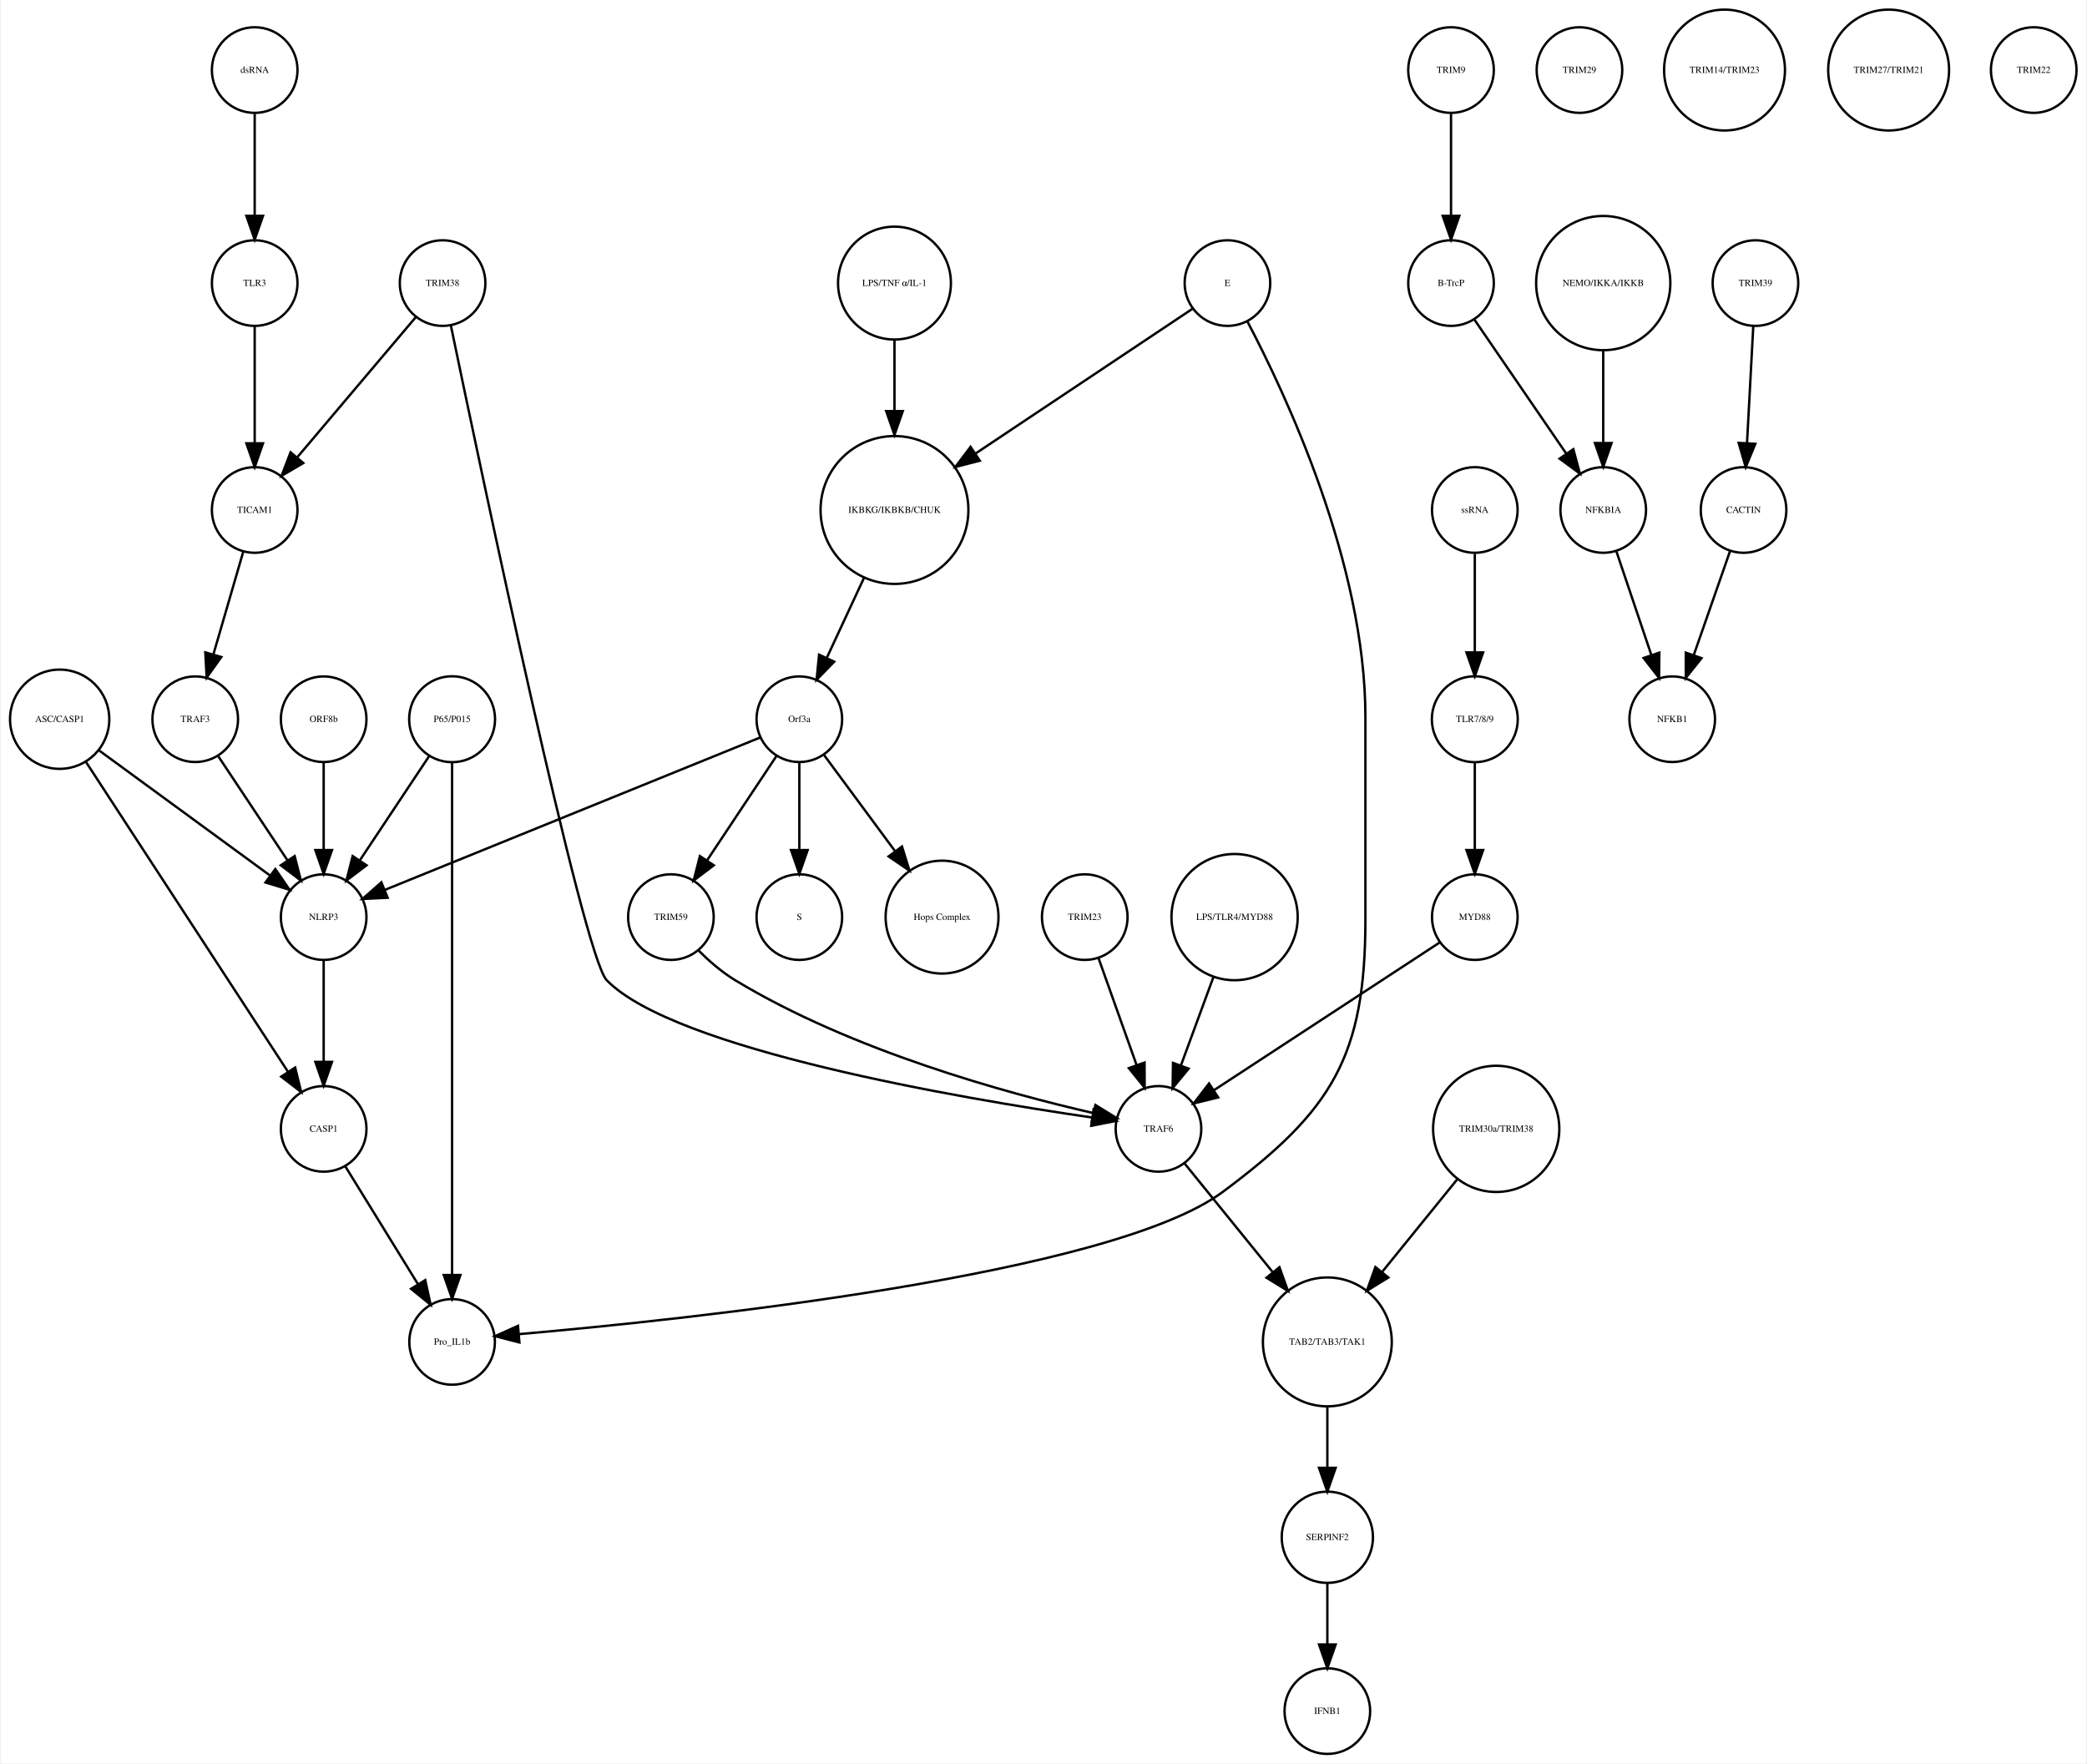
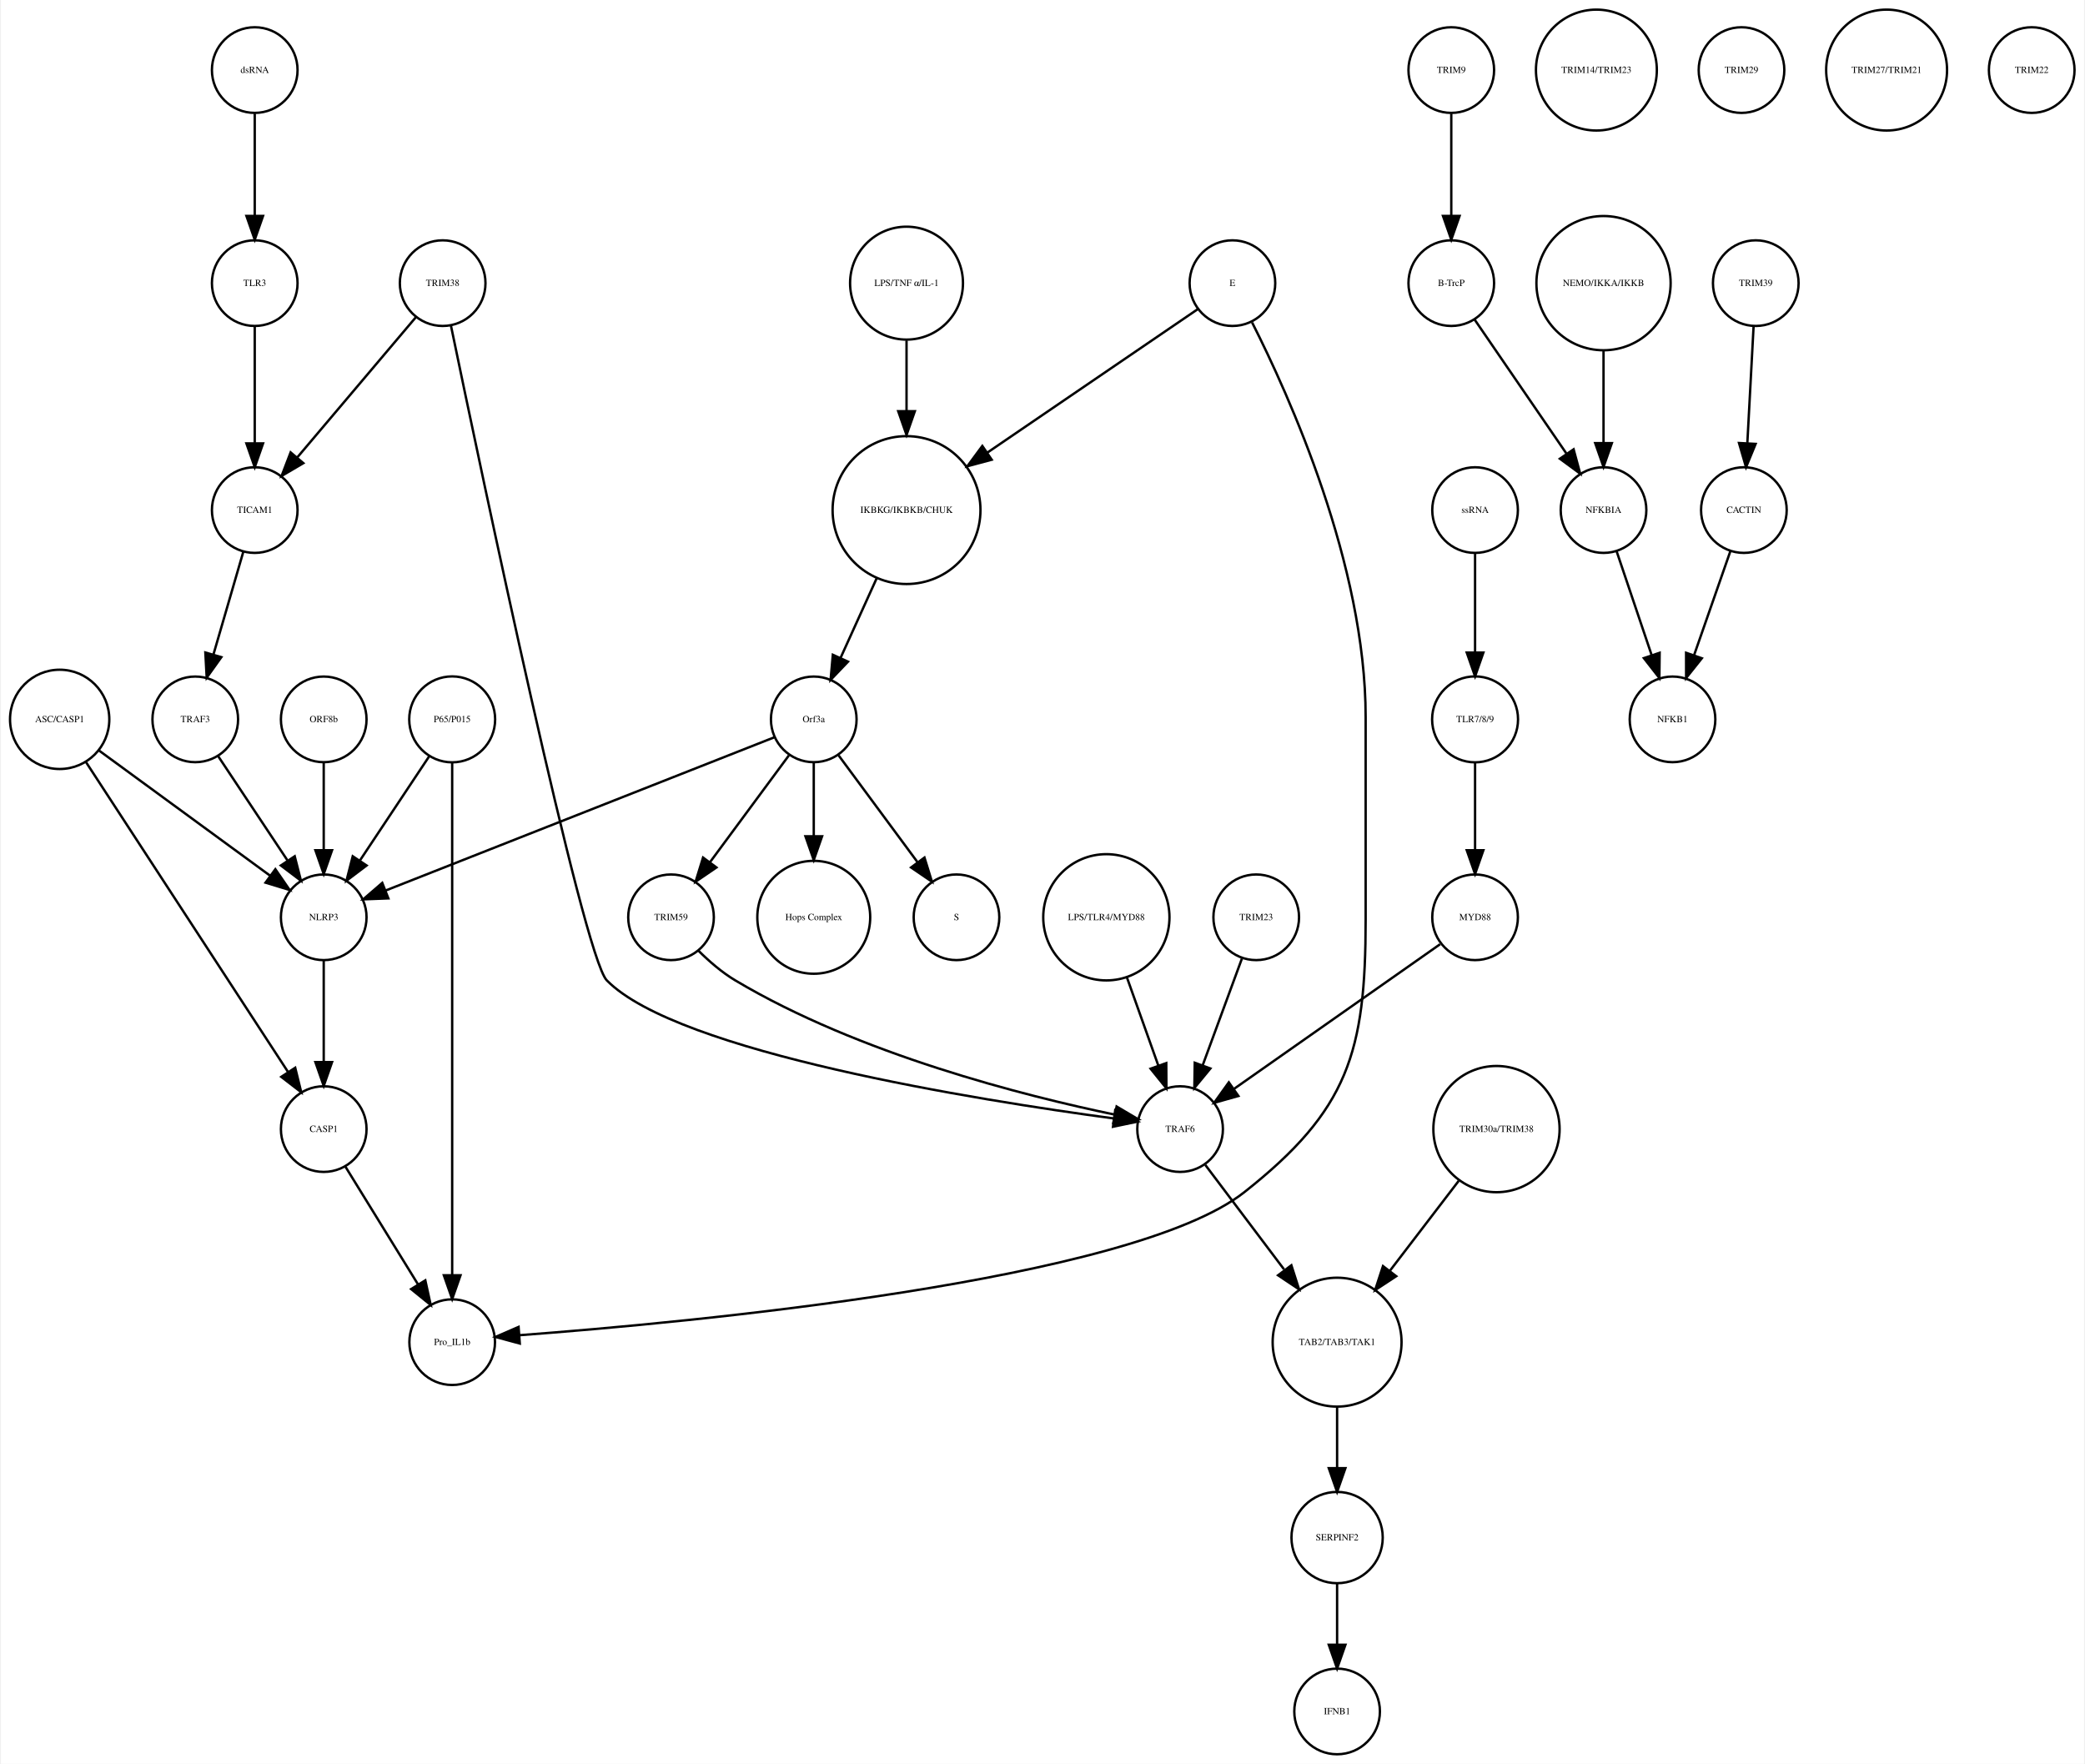
- <svg xmlns="http://www.w3.org/2000/svg" width="877pt" height="741pt" viewBox="0.00 0.00 876.68 741.41">
+ <svg xmlns="http://www.w3.org/2000/svg" width="876pt" height="741pt" viewBox="0.00 0.00 875.68 741.41">
  <g id="graph0" class="graph" transform="scale(1 1) rotate(0) translate(4 737.415)">
-     <polygon fill="white" stroke="none" points="-4,4 -4,-737.415 872.683,-737.415 872.683,4 -4,4" />
+     <polygon fill="white" stroke="none" points="-4,4 -4,-737.415 871.683,-737.415 871.683,4 -4,4" />
    <g id="node1" class="node">
-       <ellipse fill="none" stroke="black" cx="371.683" cy="-522.999" rx="31.08" ry="31.08" />
-       <text text-anchor="middle" x="371.683" y="-521.799" font-family="Times,serif" font-size="4.00">IKBKG/IKBKB/CHUK</text>
+       <ellipse fill="none" stroke="black" cx="376.683" cy="-522.999" rx="31.08" ry="31.08" />
+       <text text-anchor="middle" x="376.683" y="-521.799" font-family="Times,serif" font-size="4.00">IKBKG/IKBKB/CHUK</text>
    </g>
    <g id="node2" class="node">
-       <ellipse fill="none" stroke="black" cx="331.683" cy="-435.026" rx="18" ry="18" />
-       <text text-anchor="middle" x="331.683" y="-433.826" font-family="Times,serif" font-size="4.00">Orf3a</text>
+       <ellipse fill="none" stroke="black" cx="337.683" cy="-435.026" rx="18" ry="18" />
+       <text text-anchor="middle" x="337.683" y="-433.826" font-family="Times,serif" font-size="4.00">Orf3a</text>
    </g>
    <g id="edge1" class="edge">
-       <path fill="none" stroke="black" d="M358.806,-494.323C353.822,-483.61 348.158,-471.437 343.3,-460.996" />
-       <polygon fill="black" stroke="black" points="346.33,-459.21 338.938,-451.62 339.983,-462.163 346.33,-459.21" />
+       <path fill="none" stroke="black" d="M364.128,-494.323C359.268,-483.61 353.747,-471.437 349.01,-460.996" />
+       <polygon fill="black" stroke="black" points="352.075,-459.281 344.757,-451.62 345.701,-462.173 352.075,-459.281" />
    </g>
    <g id="node3" class="node">
-       <ellipse fill="none" stroke="black" cx="331.683" cy="-351.827" rx="18" ry="18" />
-       <text text-anchor="middle" x="331.683" y="-350.627" font-family="Times,serif" font-size="4.00">S</text>
+       <ellipse fill="none" stroke="black" cx="397.683" cy="-351.827" rx="18" ry="18" />
+       <text text-anchor="middle" x="397.683" y="-350.627" font-family="Times,serif" font-size="4.00">S</text>
    </g>
    <g id="edge2" class="edge">
-       <path fill="none" stroke="black" d="M331.683,-416.806C331.683,-406.148 331.683,-392.23 331.683,-380.097" />
-       <polygon fill="black" stroke="black" points="335.183,-380.022 331.683,-370.022 328.183,-380.022 335.183,-380.022" />
+       <path fill="none" stroke="black" d="M348.134,-419.882C357.254,-407.54 370.643,-389.421 381.204,-375.128" />
+       <polygon fill="black" stroke="black" points="384.223,-376.931 387.351,-366.809 378.594,-372.771 384.223,-376.931" />
    </g>
    <g id="node9" class="node">
-       <ellipse fill="none" stroke="black" cx="391.683" cy="-351.827" rx="23.73" ry="23.73" />
-       <text text-anchor="middle" x="391.683" y="-350.627" font-family="Times,serif" font-size="4.00">Hops Complex</text>
+       <ellipse fill="none" stroke="black" cx="337.683" cy="-351.827" rx="23.73" ry="23.73" />
+       <text text-anchor="middle" x="337.683" y="-350.627" font-family="Times,serif" font-size="4.00">Hops Complex</text>
    </g>
    <g id="edge3" class="edge">
-       <path fill="none" stroke="black" d="M342.134,-419.882C350.287,-408.85 361.85,-393.2 371.756,-379.794" />
-       <polygon fill="black" stroke="black" points="374.846,-381.502 377.974,-371.379 369.216,-377.342 374.846,-381.502" />
-     </g>
-     <g id="node19" class="node">
+       <path fill="none" stroke="black" d="M337.683,-416.806C337.683,-407.868 337.683,-396.636 337.683,-386.088" />
+       <polygon fill="black" stroke="black" points="341.183,-385.878 337.683,-375.878 334.183,-385.878 341.183,-385.878" />
+     </g>
+     <g id="node17" class="node">
      <ellipse fill="none" stroke="black" cx="131.683" cy="-351.827" rx="18" ry="18" />
      <text text-anchor="middle" x="131.683" y="-350.627" font-family="Times,serif" font-size="4.00">NLRP3</text>
    </g>
-     <g id="edge4" class="edge">
-       <path fill="none" stroke="black" d="M315.316,-427.381C280.583,-413.28 199.266,-380.265 157.478,-363.3" />
-       <polygon fill="black" stroke="black" points="158.577,-359.969 147.995,-359.45 155.944,-366.455 158.577,-359.969" />
-     </g>
-     <g id="node29" class="node">
+     <g id="edge5" class="edge">
+       <path fill="none" stroke="black" d="M321.173,-427.519C285.464,-413.443 200.808,-380.074 157.772,-363.111" />
+       <polygon fill="black" stroke="black" points="158.858,-359.777 148.271,-359.366 156.291,-366.289 158.858,-359.777" />
+     </g>
+     <g id="node26" class="node">
      <ellipse fill="none" stroke="black" cx="277.683" cy="-351.827" rx="18" ry="18" />
      <text text-anchor="middle" x="277.683" y="-350.627" font-family="Times,serif" font-size="4.00">TRIM59</text>
    </g>
-     <g id="edge5" class="edge">
-       <path fill="none" stroke="black" d="M322.029,-419.51C313.966,-407.385 302.324,-389.88 292.992,-375.847" />
-       <polygon fill="black" stroke="black" points="295.705,-373.607 287.253,-367.218 289.877,-377.483 295.705,-373.607" />
+     <g id="edge4" class="edge">
+       <path fill="none" stroke="black" d="M327.232,-419.882C318.112,-407.54 304.723,-389.421 294.162,-375.128" />
+       <polygon fill="black" stroke="black" points="296.772,-372.771 288.014,-366.809 291.142,-376.931 296.772,-372.771" />
    </g>
    <g id="node4" class="node">
      <ellipse fill="none" stroke="black" cx="605.683" cy="-707.959" rx="18" ry="18" />
      <text text-anchor="middle" x="605.683" y="-706.759" font-family="Times,serif" font-size="4.00">TRIM9</text>
    </g>
    <g id="node5" class="node">
      <ellipse fill="none" stroke="black" cx="605.683" cy="-618.396" rx="18" ry="18" />
      <text text-anchor="middle" x="605.683" y="-617.196" font-family="Times,serif" font-size="4.00">B-TrcP</text>
    </g>
    <g id="edge6" class="edge">
      <path fill="none" stroke="black" d="M605.683,-689.659C605.683,-677.426 605.683,-660.775 605.683,-646.753" />
      <polygon fill="black" stroke="black" points="609.183,-646.659 605.683,-636.659 602.183,-646.659 609.183,-646.659" />
    </g>
-     <g id="node26" class="node">
+     <g id="node10" class="node">
      <ellipse fill="none" stroke="black" cx="669.683" cy="-522.999" rx="18" ry="18" />
      <text text-anchor="middle" x="669.683" y="-521.799" font-family="Times,serif" font-size="4.00">NFKBIA</text>
    </g>
    <g id="edge7" class="edge">
      <path fill="none" stroke="black" d="M615.403,-603.211C625.647,-588.262 641.937,-564.489 654.002,-546.883" />
      <polygon fill="black" stroke="black" points="657.106,-548.545 659.871,-538.317 651.331,-544.588 657.106,-548.545" />
    </g>
    <g id="node6" class="node">
      <ellipse fill="none" stroke="black" cx="733.683" cy="-618.396" rx="18" ry="18" />
      <text text-anchor="middle" x="733.683" y="-617.196" font-family="Times,serif" font-size="4.00">TRIM39</text>
    </g>
    <g id="node7" class="node">
      <ellipse fill="none" stroke="black" cx="728.683" cy="-522.999" rx="18" ry="18" />
      <text text-anchor="middle" x="728.683" y="-521.799" font-family="Times,serif" font-size="4.00">CACTIN</text>
    </g>
    <g id="edge8" class="edge">
      <path fill="none" stroke="black" d="M732.766,-600.265C732.033,-586.573 730.991,-567.12 730.144,-551.288" />
      <polygon fill="black" stroke="black" points="733.624,-550.819 729.594,-541.021 726.634,-551.193 733.624,-550.819" />
    </g>
    <g id="node8" class="node">
      <ellipse fill="none" stroke="black" cx="698.683" cy="-435.026" rx="18" ry="18" />
      <text text-anchor="middle" x="698.683" y="-433.826" font-family="Times,serif" font-size="4.00">NFKB1</text>
    </g>
    <g id="edge9" class="edge">
      <path fill="none" stroke="black" d="M723.04,-505.828C718.751,-493.538 712.764,-476.378 707.798,-462.149" />
      <polygon fill="black" stroke="black" points="711.002,-460.705 704.402,-452.417 704.392,-463.012 711.002,-460.705" />
    </g>
-     <g id="node10" class="node">
-       <ellipse fill="none" stroke="black" cx="615.683" cy="-522.999" rx="18" ry="18" />
-       <text text-anchor="middle" x="615.683" y="-521.799" font-family="Times,serif" font-size="4.00">ssRNA</text>
-     </g>
-     <g id="node31" class="node">
-       <ellipse fill="none" stroke="black" cx="615.683" cy="-435.026" rx="18.062" ry="18.062" />
-       <text text-anchor="middle" x="615.683" y="-433.826" font-family="Times,serif" font-size="4.00">TLR7/8/9</text>
-     </g>
    <g id="edge10" class="edge">
-       <path fill="none" stroke="black" d="M615.683,-504.601C615.683,-492.754 615.683,-476.83 615.683,-463.309" />
-       <polygon fill="black" stroke="black" points="619.183,-463.105 615.683,-453.105 612.183,-463.105 619.183,-463.105" />
+       <path fill="none" stroke="black" d="M675.138,-505.828C679.283,-493.538 685.071,-476.378 689.871,-462.149" />
+       <polygon fill="black" stroke="black" points="693.274,-463.011 693.154,-452.417 686.641,-460.774 693.274,-463.011" />
    </g>
    <g id="node11" class="node">
-       <ellipse fill="none" stroke="black" cx="659.683" cy="-707.959" rx="18" ry="18" />
-       <text text-anchor="middle" x="659.683" y="-706.759" font-family="Times,serif" font-size="4.00">TRIM29</text>
-     </g>
-     <g id="node12" class="node">
-       <ellipse fill="none" stroke="black" cx="553.683" cy="-18" rx="18" ry="18" />
-       <text text-anchor="middle" x="553.683" y="-16.8" font-family="Times,serif" font-size="4.00">IFNB1</text>
-     </g>
-     <g id="node13" class="node">
-       <ellipse fill="none" stroke="black" cx="131.683" cy="-435.026" rx="18" ry="18" />
-       <text text-anchor="middle" x="131.683" y="-433.826" font-family="Times,serif" font-size="4.00">ORF8b</text>
-     </g>
-     <g id="edge11" class="edge">
-       <path fill="none" stroke="black" d="M131.683,-416.806C131.683,-406.148 131.683,-392.23 131.683,-380.097" />
-       <polygon fill="black" stroke="black" points="135.183,-380.022 131.683,-370.022 128.183,-380.022 135.183,-380.022" />
-     </g>
-     <g id="node14" class="node">
+       <ellipse fill="none" stroke="black" cx="102.683" cy="-522.999" rx="18" ry="18" />
+       <text text-anchor="middle" x="102.683" y="-521.799" font-family="Times,serif" font-size="4.00">TICAM1</text>
+     </g>
+     <g id="node20" class="node">
      <ellipse fill="none" stroke="black" cx="77.683" cy="-435.026" rx="18" ry="18" />
      <text text-anchor="middle" x="77.683" y="-433.826" font-family="Times,serif" font-size="4.00">TRAF3</text>
    </g>
+     <g id="edge11" class="edge">
+       <path fill="none" stroke="black" d="M97.863,-505.422C94.3,-493.172 89.379,-476.249 85.289,-462.182" />
+       <polygon fill="black" stroke="black" points="88.641,-461.177 82.488,-452.552 81.92,-463.131 88.641,-461.177" />
+     </g>
+     <g id="node12" class="node">
+       <ellipse fill="none" stroke="black" cx="666.683" cy="-707.959" rx="25.412" ry="25.412" />
+       <text text-anchor="middle" x="666.683" y="-706.759" font-family="Times,serif" font-size="4.00">TRIM14/TRIM23</text>
+     </g>
+     <g id="node13" class="node">
+       <ellipse fill="none" stroke="black" cx="624.683" cy="-262.794" rx="26.533" ry="26.533" />
+       <text text-anchor="middle" x="624.683" y="-261.594" font-family="Times,serif" font-size="4.00">TRIM30a/TRIM38</text>
+     </g>
+     <g id="node37" class="node">
+       <ellipse fill="none" stroke="black" cx="557.683" cy="-173.231" rx="27.094" ry="27.094" />
+       <text text-anchor="middle" x="557.683" y="-172.031" font-family="Times,serif" font-size="4.00">TAB2/TAB3/TAK1</text>
+     </g>
    <g id="edge12" class="edge">
-       <path fill="none" stroke="black" d="M87.337,-419.51C95.4,-407.385 107.042,-389.88 116.374,-375.847" />
-       <polygon fill="black" stroke="black" points="119.489,-377.483 122.112,-367.218 113.66,-373.607 119.489,-377.483" />
+       <path fill="none" stroke="black" d="M608.805,-241.043C600.19,-229.784 589.401,-215.684 579.958,-203.343" />
+       <polygon fill="black" stroke="black" points="582.536,-200.951 573.679,-195.136 576.976,-205.205 582.536,-200.951" />
+     </g>
+     <g id="node14" class="node">
+       <ellipse fill="none" stroke="black" cx="460.683" cy="-351.827" rx="26.533" ry="26.533" />
+       <text text-anchor="middle" x="460.683" y="-350.627" font-family="Times,serif" font-size="4.00">LPS/TLR4/MYD88</text>
+     </g>
+     <g id="node31" class="node">
+       <ellipse fill="none" stroke="black" cx="491.683" cy="-262.794" rx="18" ry="18" />
+       <text text-anchor="middle" x="491.683" y="-261.594" font-family="Times,serif" font-size="4.00">TRAF6</text>
+     </g>
+     <g id="edge13" class="edge">
+       <path fill="none" stroke="black" d="M469.318,-326.583C473.42,-315.068 478.325,-301.297 482.495,-289.59" />
+       <polygon fill="black" stroke="black" points="485.873,-290.536 485.931,-279.941 479.279,-288.187 485.873,-290.536" />
    </g>
    <g id="node15" class="node">
      <ellipse fill="none" stroke="black" cx="181.683" cy="-618.396" rx="18" ry="18" />
      <text text-anchor="middle" x="181.683" y="-617.196" font-family="Times,serif" font-size="4.00">TRIM38</text>
    </g>
-     <g id="node23" class="node">
-       <ellipse fill="none" stroke="black" cx="102.683" cy="-522.999" rx="18" ry="18" />
-       <text text-anchor="middle" x="102.683" y="-521.799" font-family="Times,serif" font-size="4.00">TICAM1</text>
-     </g>
-     <g id="edge14" class="edge">
+     <g id="edge15" class="edge">
      <path fill="none" stroke="black" d="M170.364,-604.014C157.341,-588.617 135.789,-563.138 120.508,-545.072" />
      <polygon fill="black" stroke="black" points="123.111,-542.73 113.981,-537.355 117.767,-547.251 123.111,-542.73" />
    </g>
-     <g id="node25" class="node">
-       <ellipse fill="none" stroke="black" cx="482.683" cy="-262.794" rx="18" ry="18" />
-       <text text-anchor="middle" x="482.683" y="-261.594" font-family="Times,serif" font-size="4.00">TRAF6</text>
-     </g>
-     <g id="edge13" class="edge">
-       <path fill="none" stroke="black" d="M185.138,-600.672C197.707,-540.139 240.78,-335.486 250.683,-325.31 279.086,-296.124 399.373,-275.644 454.668,-267.59" />
-       <polygon fill="black" stroke="black" points="455.407,-271.02 464.814,-266.146 454.421,-264.09 455.407,-271.02" />
+     <g id="edge14" class="edge">
+       <path fill="none" stroke="black" d="M185.135,-600.669C197.693,-540.126 240.733,-335.44 250.683,-325.31 280.46,-294.994 406.899,-274.932 463.77,-267.276" />
+       <polygon fill="black" stroke="black" points="464.396,-270.724 473.855,-265.951 463.484,-263.784 464.396,-270.724" />
    </g>
    <g id="node16" class="node">
-       <ellipse fill="none" stroke="black" cx="624.683" cy="-262.794" rx="26.533" ry="26.533" />
-       <text text-anchor="middle" x="624.683" y="-261.594" font-family="Times,serif" font-size="4.00">TRIM30a/TRIM38</text>
-     </g>
-     <g id="node35" class="node">
-       <ellipse fill="none" stroke="black" cx="553.683" cy="-173.231" rx="27.094" ry="27.094" />
-       <text text-anchor="middle" x="553.683" y="-172.031" font-family="Times,serif" font-size="4.00">TAB2/TAB3/TAK1</text>
-     </g>
-     <g id="edge15" class="edge">
-       <path fill="none" stroke="black" d="M608.216,-241.485C598.874,-229.964 587.035,-215.363 576.777,-202.713" />
-       <polygon fill="black" stroke="black" points="579.324,-200.296 570.307,-194.733 573.886,-204.705 579.324,-200.296" />
-     </g>
-     <g id="node17" class="node">
-       <ellipse fill="none" stroke="black" cx="371.683" cy="-618.396" rx="23.73" ry="23.73" />
-       <text text-anchor="middle" x="371.683" y="-617.196" font-family="Times,serif" font-size="4.00">LPS/TNF α/IL-1</text>
-     </g>
-     <g id="edge16" class="edge">
-       <path fill="none" stroke="black" d="M371.683,-594.309C371.683,-585.408 371.683,-574.955 371.683,-564.87" />
-       <polygon fill="black" stroke="black" points="375.183,-564.574 371.683,-554.574 368.183,-564.574 375.183,-564.574" />
-     </g>
-     <g id="node18" class="node">
-       <ellipse fill="none" stroke="black" cx="669.683" cy="-618.396" rx="28.215" ry="28.215" />
-       <text text-anchor="middle" x="669.683" y="-617.196" font-family="Times,serif" font-size="4.00">NEMO/IKKA/IKKB</text>
-     </g>
-     <g id="edge17" class="edge">
-       <path fill="none" stroke="black" d="M669.683,-590.13C669.683,-577.887 669.683,-563.475 669.683,-551.235" />
-       <polygon fill="black" stroke="black" points="673.183,-551.147 669.683,-541.147 666.183,-551.147 673.183,-551.147" />
-     </g>
-     <g id="node21" class="node">
-       <ellipse fill="none" stroke="black" cx="131.683" cy="-262.794" rx="18" ry="18" />
-       <text text-anchor="middle" x="131.683" y="-261.594" font-family="Times,serif" font-size="4.00">CASP1</text>
-     </g>
-     <g id="edge18" class="edge">
-       <path fill="none" stroke="black" d="M131.683,-333.632C131.683,-321.473 131.683,-304.923 131.683,-290.986" />
-       <polygon fill="black" stroke="black" points="135.183,-290.953 131.683,-280.953 128.183,-290.953 135.183,-290.953" />
-     </g>
-     <g id="node20" class="node">
-       <ellipse fill="none" stroke="black" cx="451.683" cy="-351.827" rx="18" ry="18" />
-       <text text-anchor="middle" x="451.683" y="-350.627" font-family="Times,serif" font-size="4.00">TRIM23</text>
-     </g>
-     <g id="edge19" class="edge">
-       <path fill="none" stroke="black" d="M457.514,-334.457C462.017,-321.814 468.333,-304.082 473.511,-289.544" />
-       <polygon fill="black" stroke="black" points="476.82,-290.685 476.878,-280.091 470.226,-288.337 476.82,-290.685" />
-     </g>
-     <g id="node27" class="node">
-       <ellipse fill="none" stroke="black" cx="185.683" cy="-173.231" rx="18" ry="18" />
-       <text text-anchor="middle" x="185.683" y="-172.031" font-family="Times,serif" font-size="4.00">Pro_IL1b</text>
-     </g>
-     <g id="edge20" class="edge">
-       <path fill="none" stroke="black" d="M140.843,-246.94C149.194,-233.398 161.667,-213.174 171.339,-197.49" />
-       <polygon fill="black" stroke="black" points="174.388,-199.214 176.658,-188.865 168.43,-195.54 174.388,-199.214" />
-     </g>
-     <g id="node22" class="node">
-       <ellipse fill="none" stroke="black" cx="720.683" cy="-707.959" rx="25.412" ry="25.412" />
-       <text text-anchor="middle" x="720.683" y="-706.759" font-family="Times,serif" font-size="4.00">TRIM14/TRIM23</text>
-     </g>
-     <g id="edge21" class="edge">
-       <path fill="none" stroke="black" d="M97.863,-505.422C94.3,-493.172 89.379,-476.249 85.289,-462.182" />
-       <polygon fill="black" stroke="black" points="88.641,-461.177 82.488,-452.552 81.92,-463.131 88.641,-461.177" />
-     </g>
-     <g id="node24" class="node">
-       <ellipse fill="none" stroke="black" cx="185.683" cy="-435.026" rx="18.062" ry="18.062" />
-       <text text-anchor="middle" x="185.683" y="-433.826" font-family="Times,serif" font-size="4.00">P65/P015</text>
-     </g>
-     <g id="edge22" class="edge">
-       <path fill="none" stroke="black" d="M176.029,-419.51C167.966,-407.385 156.324,-389.88 146.992,-375.847" />
-       <polygon fill="black" stroke="black" points="149.705,-373.607 141.253,-367.218 143.877,-377.483 149.705,-373.607" />
-     </g>
-     <g id="edge23" class="edge">
-       <path fill="none" stroke="black" d="M185.683,-416.98C185.683,-372.941 185.683,-255.078 185.683,-201.461" />
-       <polygon fill="black" stroke="black" points="189.183,-201.339 185.683,-191.339 182.183,-201.339 189.183,-201.339" />
-     </g>
-     <g id="edge24" class="edge">
-       <path fill="none" stroke="black" d="M493.777,-248.112C503.583,-236.018 518.205,-217.985 530.548,-202.762" />
-       <polygon fill="black" stroke="black" points="533.547,-204.622 537.126,-194.65 528.109,-200.213 533.547,-204.622" />
-     </g>
-     <g id="edge25" class="edge">
-       <path fill="none" stroke="black" d="M675.138,-505.828C679.283,-493.538 685.071,-476.378 689.871,-462.149" />
-       <polygon fill="black" stroke="black" points="693.274,-463.011 693.154,-452.417 686.641,-460.774 693.274,-463.011" />
+       <ellipse fill="none" stroke="black" cx="615.683" cy="-435.026" rx="18.062" ry="18.062" />
+       <text text-anchor="middle" x="615.683" y="-433.826" font-family="Times,serif" font-size="4.00">TLR7/8/9</text>
    </g>
    <g id="node28" class="node">
      <ellipse fill="none" stroke="black" cx="615.683" cy="-351.827" rx="18" ry="18" />
      <text text-anchor="middle" x="615.683" y="-350.627" font-family="Times,serif" font-size="4.00">MYD88</text>
    </g>
+     <g id="edge16" class="edge">
+       <path fill="none" stroke="black" d="M615.683,-416.806C615.683,-406.148 615.683,-392.23 615.683,-380.097" />
+       <polygon fill="black" stroke="black" points="619.183,-380.022 615.683,-370.022 612.183,-380.022 619.183,-380.022" />
+     </g>
+     <g id="node33" class="node">
+       <ellipse fill="none" stroke="black" cx="131.683" cy="-262.794" rx="18" ry="18" />
+       <text text-anchor="middle" x="131.683" y="-261.594" font-family="Times,serif" font-size="4.00">CASP1</text>
+     </g>
+     <g id="edge17" class="edge">
+       <path fill="none" stroke="black" d="M131.683,-333.632C131.683,-321.473 131.683,-304.923 131.683,-290.986" />
+       <polygon fill="black" stroke="black" points="135.183,-290.953 131.683,-280.953 128.183,-290.953 135.183,-290.953" />
+     </g>
+     <g id="node18" class="node">
+       <ellipse fill="none" stroke="black" cx="557.683" cy="-18" rx="18" ry="18" />
+       <text text-anchor="middle" x="557.683" y="-16.8" font-family="Times,serif" font-size="4.00">IFNB1</text>
+     </g>
+     <g id="node19" class="node">
+       <ellipse fill="none" stroke="black" cx="20.683" cy="-435.026" rx="20.867" ry="20.867" />
+       <text text-anchor="middle" x="20.683" y="-433.826" font-family="Times,serif" font-size="4.00">ASC/CASP1</text>
+     </g>
+     <g id="edge18" class="edge">
+       <path fill="none" stroke="black" d="M37.061,-422.045C56.142,-408.087 87.776,-384.946 109.161,-369.303" />
+       <polygon fill="black" stroke="black" points="111.352,-372.036 117.356,-363.307 107.219,-366.387 111.352,-372.036" />
+     </g>
+     <g id="edge19" class="edge">
+       <path fill="none" stroke="black" d="M31.528,-417.394C51.459,-386.828 93.943,-321.672 116.645,-286.856" />
+       <polygon fill="black" stroke="black" points="119.697,-288.584 122.227,-278.295 113.834,-284.76 119.697,-288.584" />
+     </g>
+     <g id="edge20" class="edge">
+       <path fill="none" stroke="black" d="M87.337,-419.51C95.4,-407.385 107.042,-389.88 116.374,-375.847" />
+       <polygon fill="black" stroke="black" points="119.489,-377.483 122.112,-367.218 113.66,-373.607 119.489,-377.483" />
+     </g>
+     <g id="node21" class="node">
+       <ellipse fill="none" stroke="black" cx="376.683" cy="-618.396" rx="23.73" ry="23.73" />
+       <text text-anchor="middle" x="376.683" y="-617.196" font-family="Times,serif" font-size="4.00">LPS/TNF α/IL-1</text>
+     </g>
+     <g id="edge21" class="edge">
+       <path fill="none" stroke="black" d="M376.683,-594.309C376.683,-585.408 376.683,-574.955 376.683,-564.87" />
+       <polygon fill="black" stroke="black" points="380.183,-564.574 376.683,-554.574 373.183,-564.574 380.183,-564.574" />
+     </g>
+     <g id="node22" class="node">
+       <ellipse fill="none" stroke="black" cx="557.683" cy="-91.092" rx="19.184" ry="19.184" />
+       <text text-anchor="middle" x="557.683" y="-89.892" font-family="Times,serif" font-size="4.00">SERPINF2</text>
+     </g>
+     <g id="edge22" class="edge">
+       <path fill="none" stroke="black" d="M557.683,-71.784C557.683,-64.031 557.683,-54.836 557.683,-46.309" />
+       <polygon fill="black" stroke="black" points="561.183,-46.025 557.683,-36.026 554.183,-46.026 561.183,-46.025" />
+     </g>
+     <g id="node23" class="node">
+       <ellipse fill="none" stroke="black" cx="615.683" cy="-522.999" rx="18" ry="18" />
+       <text text-anchor="middle" x="615.683" y="-521.799" font-family="Times,serif" font-size="4.00">ssRNA</text>
+     </g>
+     <g id="edge23" class="edge">
+       <path fill="none" stroke="black" d="M615.683,-504.601C615.683,-492.754 615.683,-476.83 615.683,-463.309" />
+       <polygon fill="black" stroke="black" points="619.183,-463.105 615.683,-453.105 612.183,-463.105 619.183,-463.105" />
+     </g>
+     <g id="node24" class="node">
+       <ellipse fill="none" stroke="black" cx="727.683" cy="-707.959" rx="18" ry="18" />
+       <text text-anchor="middle" x="727.683" y="-706.759" font-family="Times,serif" font-size="4.00">TRIM29</text>
+     </g>
+     <g id="node25" class="node">
+       <ellipse fill="none" stroke="black" cx="185.683" cy="-173.231" rx="18" ry="18" />
+       <text text-anchor="middle" x="185.683" y="-172.031" font-family="Times,serif" font-size="4.00">Pro_IL1b</text>
+     </g>
+     <g id="edge24" class="edge">
+       <path fill="none" stroke="black" d="M289.105,-337.891C293.598,-333.413 299.032,-328.679 304.683,-325.31 356.743,-294.282 426.406,-276.723 464.306,-268.861" />
+       <polygon fill="black" stroke="black" points="464.994,-272.293 474.112,-266.898 463.62,-265.429 464.994,-272.293" />
+     </g>
+     <g id="node27" class="node">
+       <ellipse fill="none" stroke="black" cx="131.683" cy="-435.026" rx="18" ry="18" />
+       <text text-anchor="middle" x="131.683" y="-433.826" font-family="Times,serif" font-size="4.00">ORF8b</text>
+     </g>
+     <g id="edge25" class="edge">
+       <path fill="none" stroke="black" d="M131.683,-416.806C131.683,-406.148 131.683,-392.23 131.683,-380.097" />
+       <polygon fill="black" stroke="black" points="135.183,-380.022 131.683,-370.022 128.183,-380.022 135.183,-380.022" />
+     </g>
    <g id="edge26" class="edge">
-       <path fill="none" stroke="black" d="M600.941,-341.18C577.973,-326.15 533.444,-297.011 506.063,-279.094" />
-       <polygon fill="black" stroke="black" points="507.775,-276.031 497.49,-273.484 503.942,-281.888 507.775,-276.031" />
+       <path fill="none" stroke="black" d="M600.972,-340.501C579.509,-325.437 539.432,-297.308 514.231,-279.62" />
+       <polygon fill="black" stroke="black" points="516.188,-276.718 505.992,-273.837 512.167,-282.447 516.188,-276.718" />
+     </g>
+     <g id="node29" class="node">
+       <ellipse fill="none" stroke="black" cx="523.683" cy="-351.827" rx="18" ry="18" />
+       <text text-anchor="middle" x="523.683" y="-350.627" font-family="Times,serif" font-size="4.00">TRIM23</text>
    </g>
    <g id="edge27" class="edge">
-       <path fill="none" stroke="black" d="M289.132,-337.937C293.628,-333.464 299.057,-328.721 304.683,-325.31 353.671,-295.615 418.979,-277.752 455.323,-269.435" />
-       <polygon fill="black" stroke="black" points="456.189,-272.828 465.195,-267.249 454.675,-265.994 456.189,-272.828" />
+       <path fill="none" stroke="black" d="M517.664,-334.457C513.016,-321.814 506.496,-304.082 501.15,-289.544" />
+       <polygon fill="black" stroke="black" points="504.411,-288.269 497.675,-280.091 497.841,-290.684 504.411,-288.269" />
    </g>
    <g id="node30" class="node">
+       <ellipse fill="none" stroke="black" cx="185.683" cy="-435.026" rx="18.062" ry="18.062" />
+       <text text-anchor="middle" x="185.683" y="-433.826" font-family="Times,serif" font-size="4.00">P65/P015</text>
+     </g>
+     <g id="edge28" class="edge">
+       <path fill="none" stroke="black" d="M176.029,-419.51C167.966,-407.385 156.324,-389.88 146.992,-375.847" />
+       <polygon fill="black" stroke="black" points="149.705,-373.607 141.253,-367.218 143.877,-377.483 149.705,-373.607" />
+     </g>
+     <g id="edge29" class="edge">
+       <path fill="none" stroke="black" d="M185.683,-416.98C185.683,-372.941 185.683,-255.078 185.683,-201.461" />
+       <polygon fill="black" stroke="black" points="189.183,-201.339 185.683,-191.339 182.183,-201.339 189.183,-201.339" />
+     </g>
+     <g id="edge30" class="edge">
+       <path fill="none" stroke="black" d="M502.287,-247.725C511.181,-235.925 524.186,-218.672 535.36,-203.847" />
+       <polygon fill="black" stroke="black" points="538.458,-205.551 541.682,-195.459 532.868,-201.338 538.458,-205.551" />
+     </g>
+     <g id="node32" class="node">
      <ellipse fill="none" stroke="black" cx="102.683" cy="-707.959" rx="18" ry="18" />
      <text text-anchor="middle" x="102.683" y="-706.759" font-family="Times,serif" font-size="4.00">dsRNA</text>
    </g>
-     <g id="node33" class="node">
+     <g id="node38" class="node">
      <ellipse fill="none" stroke="black" cx="102.683" cy="-618.396" rx="18" ry="18" />
      <text text-anchor="middle" x="102.683" y="-617.196" font-family="Times,serif" font-size="4.00">TLR3</text>
    </g>
-     <g id="edge28" class="edge">
+     <g id="edge31" class="edge">
      <path fill="none" stroke="black" d="M102.683,-689.659C102.683,-677.426 102.683,-660.775 102.683,-646.753" />
      <polygon fill="black" stroke="black" points="106.183,-646.659 102.683,-636.659 99.183,-646.659 106.183,-646.659" />
    </g>
-     <g id="edge29" class="edge">
-       <path fill="none" stroke="black" d="M615.683,-416.806C615.683,-406.148 615.683,-392.23 615.683,-380.097" />
-       <polygon fill="black" stroke="black" points="619.183,-380.022 615.683,-370.022 612.183,-380.022 619.183,-380.022" />
-     </g>
-     <g id="node32" class="node">
-       <ellipse fill="none" stroke="black" cx="20.683" cy="-435.026" rx="20.867" ry="20.867" />
-       <text text-anchor="middle" x="20.683" y="-433.826" font-family="Times,serif" font-size="4.00">ASC/CASP1</text>
-     </g>
-     <g id="edge30" class="edge">
-       <path fill="none" stroke="black" d="M37.061,-422.045C56.142,-408.087 87.776,-384.946 109.161,-369.303" />
-       <polygon fill="black" stroke="black" points="111.352,-372.036 117.356,-363.307 107.219,-366.387 111.352,-372.036" />
-     </g>
-     <g id="edge31" class="edge">
-       <path fill="none" stroke="black" d="M31.528,-417.394C51.459,-386.828 93.943,-321.672 116.645,-286.856" />
-       <polygon fill="black" stroke="black" points="119.697,-288.584 122.227,-278.295 113.834,-284.76 119.697,-288.584" />
-     </g>
    <g id="edge32" class="edge">
+       <path fill="none" stroke="black" d="M140.843,-246.94C149.194,-233.398 161.667,-213.174 171.339,-197.49" />
+       <polygon fill="black" stroke="black" points="174.388,-199.214 176.658,-188.865 168.43,-195.54 174.388,-199.214" />
+     </g>
+     <g id="node34" class="node">
+       <ellipse fill="none" stroke="black" cx="669.683" cy="-618.396" rx="28.215" ry="28.215" />
+       <text text-anchor="middle" x="669.683" y="-617.196" font-family="Times,serif" font-size="4.00">NEMO/IKKA/IKKB</text>
+     </g>
+     <g id="edge33" class="edge">
+       <path fill="none" stroke="black" d="M669.683,-590.13C669.683,-577.887 669.683,-563.475 669.683,-551.235" />
+       <polygon fill="black" stroke="black" points="673.183,-551.147 669.683,-541.147 666.183,-551.147 673.183,-551.147" />
+     </g>
+     <g id="node35" class="node">
+       <ellipse fill="none" stroke="black" cx="513.683" cy="-618.396" rx="18" ry="18" />
+       <text text-anchor="middle" x="513.683" y="-617.196" font-family="Times,serif" font-size="4.00">E</text>
+     </g>
+     <g id="edge34" class="edge">
+       <path fill="none" stroke="black" d="M499.28,-607.577C478.424,-593.358 439.196,-566.616 410.717,-547.201" />
+       <polygon fill="black" stroke="black" points="412.49,-544.174 402.256,-541.433 408.547,-549.958 412.49,-544.174" />
+     </g>
+     <g id="edge35" class="edge">
+       <path fill="none" stroke="black" d="M521.946,-601.884C537.523,-571.15 569.683,-499.958 569.683,-436.026 569.683,-436.026 569.683,-436.026 569.683,-350.827 569.683,-295.098 562.431,-270.8 518.683,-236.277 471.259,-198.855 285.474,-181.536 213.957,-176.155" />
+       <polygon fill="black" stroke="black" points="214.108,-172.657 203.88,-175.42 213.599,-179.639 214.108,-172.657" />
+     </g>
+     <g id="node36" class="node">
+       <ellipse fill="none" stroke="black" cx="788.683" cy="-707.959" rx="25.412" ry="25.412" />
+       <text text-anchor="middle" x="788.683" y="-706.759" font-family="Times,serif" font-size="4.00">TRIM27/TRIM21</text>
+     </g>
+     <g id="edge36" class="edge">
+       <path fill="none" stroke="black" d="M557.683,-145.99C557.683,-137.774 557.683,-128.673 557.683,-120.325" />
+       <polygon fill="black" stroke="black" points="561.183,-120.277 557.683,-110.277 554.183,-120.277 561.183,-120.277" />
+     </g>
+     <g id="edge37" class="edge">
      <path fill="none" stroke="black" d="M102.683,-600.265C102.683,-586.573 102.683,-567.12 102.683,-551.288" />
      <polygon fill="black" stroke="black" points="106.183,-551.02 102.683,-541.021 99.183,-551.021 106.183,-551.02" />
    </g>
-     <g id="node34" class="node">
-       <ellipse fill="none" stroke="black" cx="553.683" cy="-91.092" rx="19.184" ry="19.184" />
-       <text text-anchor="middle" x="553.683" y="-89.892" font-family="Times,serif" font-size="4.00">SERPINF2</text>
-     </g>
-     <g id="edge33" class="edge">
-       <path fill="none" stroke="black" d="M553.683,-71.784C553.683,-64.031 553.683,-54.836 553.683,-46.309" />
-       <polygon fill="black" stroke="black" points="557.183,-46.025 553.683,-36.026 550.183,-46.026 557.183,-46.025" />
-     </g>
-     <g id="edge34" class="edge">
-       <path fill="none" stroke="black" d="M553.683,-145.99C553.683,-137.774 553.683,-128.673 553.683,-120.325" />
-       <polygon fill="black" stroke="black" points="557.183,-120.277 553.683,-110.277 550.183,-120.277 557.183,-120.277" />
-     </g>
-     <g id="node36" class="node">
-       <ellipse fill="none" stroke="black" cx="514.683" cy="-351.827" rx="26.533" ry="26.533" />
-       <text text-anchor="middle" x="514.683" y="-350.627" font-family="Times,serif" font-size="4.00">LPS/TLR4/MYD88</text>
-     </g>
-     <g id="edge35" class="edge">
-       <path fill="none" stroke="black" d="M505.769,-326.583C501.535,-315.068 496.472,-301.297 492.167,-289.59" />
-       <polygon fill="black" stroke="black" points="495.356,-288.119 488.62,-279.941 488.786,-290.535 495.356,-288.119" />
-     </g>
-     <g id="node37" class="node">
-       <ellipse fill="none" stroke="black" cx="511.683" cy="-618.396" rx="18" ry="18" />
-       <text text-anchor="middle" x="511.683" y="-617.196" font-family="Times,serif" font-size="4.00">E</text>
-     </g>
-     <g id="edge37" class="edge">
-       <path fill="none" stroke="black" d="M496.965,-607.577C475.524,-593.273 435.086,-566.296 405.943,-546.854" />
-       <polygon fill="black" stroke="black" points="407.555,-543.723 397.294,-541.085 403.671,-549.546 407.555,-543.723" />
-     </g>
-     <g id="edge36" class="edge">
-       <path fill="none" stroke="black" d="M519.993,-602.39C536.03,-571.981 569.683,-500.491 569.683,-436.026 569.683,-436.026 569.683,-436.026 569.683,-350.827 569.683,-293.355 555.824,-270.542 509.683,-236.277 462.655,-201.354 283.915,-182.626 213.978,-176.509" />
-       <polygon fill="black" stroke="black" points="213.986,-172.998 203.725,-175.636 213.391,-179.972 213.986,-172.998" />
-     </g>
-     <g id="node38" class="node">
-       <ellipse fill="none" stroke="black" cx="789.683" cy="-707.959" rx="25.412" ry="25.412" />
-       <text text-anchor="middle" x="789.683" y="-706.759" font-family="Times,serif" font-size="4.00">TRIM27/TRIM21</text>
-     </g>
    <g id="node39" class="node">
-       <ellipse fill="none" stroke="black" cx="850.683" cy="-707.959" rx="18" ry="18" />
-       <text text-anchor="middle" x="850.683" y="-706.759" font-family="Times,serif" font-size="4.00">TRIM22</text>
+       <ellipse fill="none" stroke="black" cx="849.683" cy="-707.959" rx="18" ry="18" />
+       <text text-anchor="middle" x="849.683" y="-706.759" font-family="Times,serif" font-size="4.00">TRIM22</text>
    </g>
  </g>
</svg>
